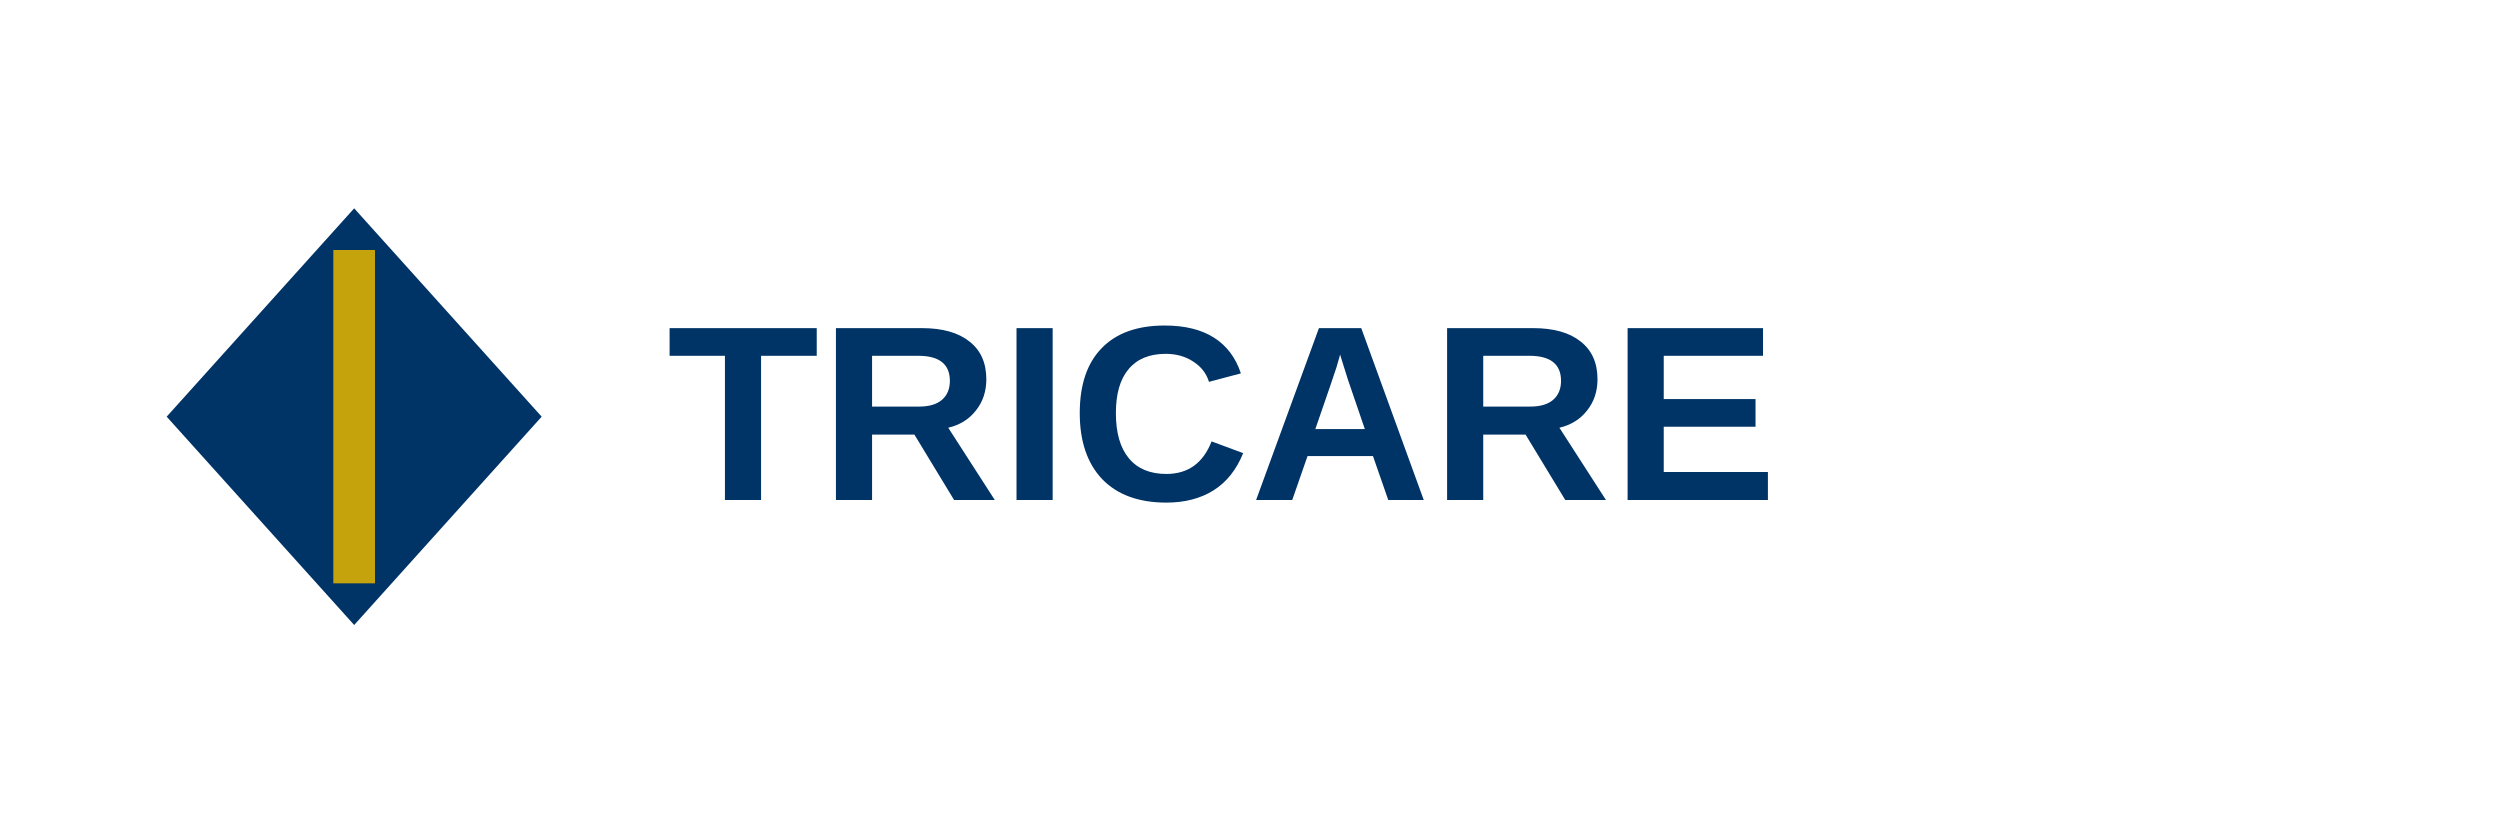
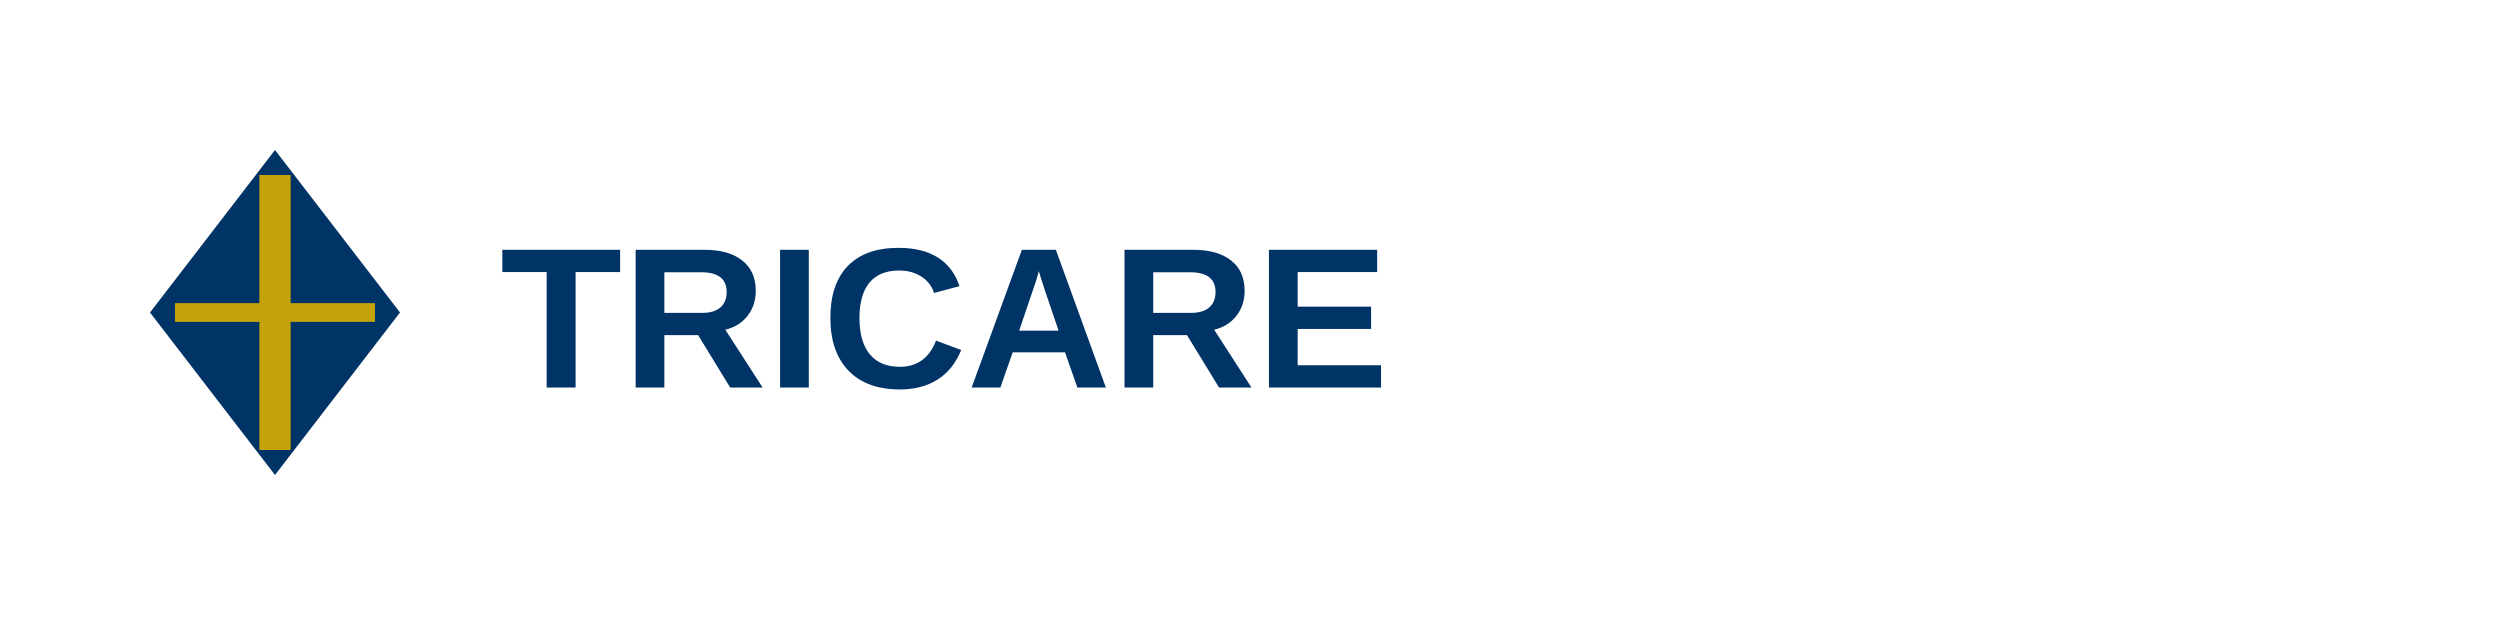
- <svg xmlns="http://www.w3.org/2000/svg" viewBox="0 0 120 40" fill="none">
-   <path d="M8 20l9-10 9 10-9 10-9-10z" fill="#003366" />
-   <path d="M17 12v16" stroke="#C5A30D" stroke-width="2" />
-   <text x="32" y="24" font-family="Arial, sans-serif" font-size="12" font-weight="bold" fill="#003366">TRICARE</text>
+ <svg xmlns="http://www.w3.org/2000/svg" viewBox="0 0 200 50" fill="none">
+   <path d="M12 25l10-13 10 13-10 13-10-13z" fill="#003366" />
+   <path d="M22 14v22" stroke="#C5A30D" stroke-width="2.5" />
+   <path d="M14 25h16" stroke="#C5A30D" stroke-width="1.5" />
+   <text x="40" y="31" font-family="Arial, sans-serif" font-size="16" font-weight="bold" fill="#003366">TRICARE</text>
</svg>
